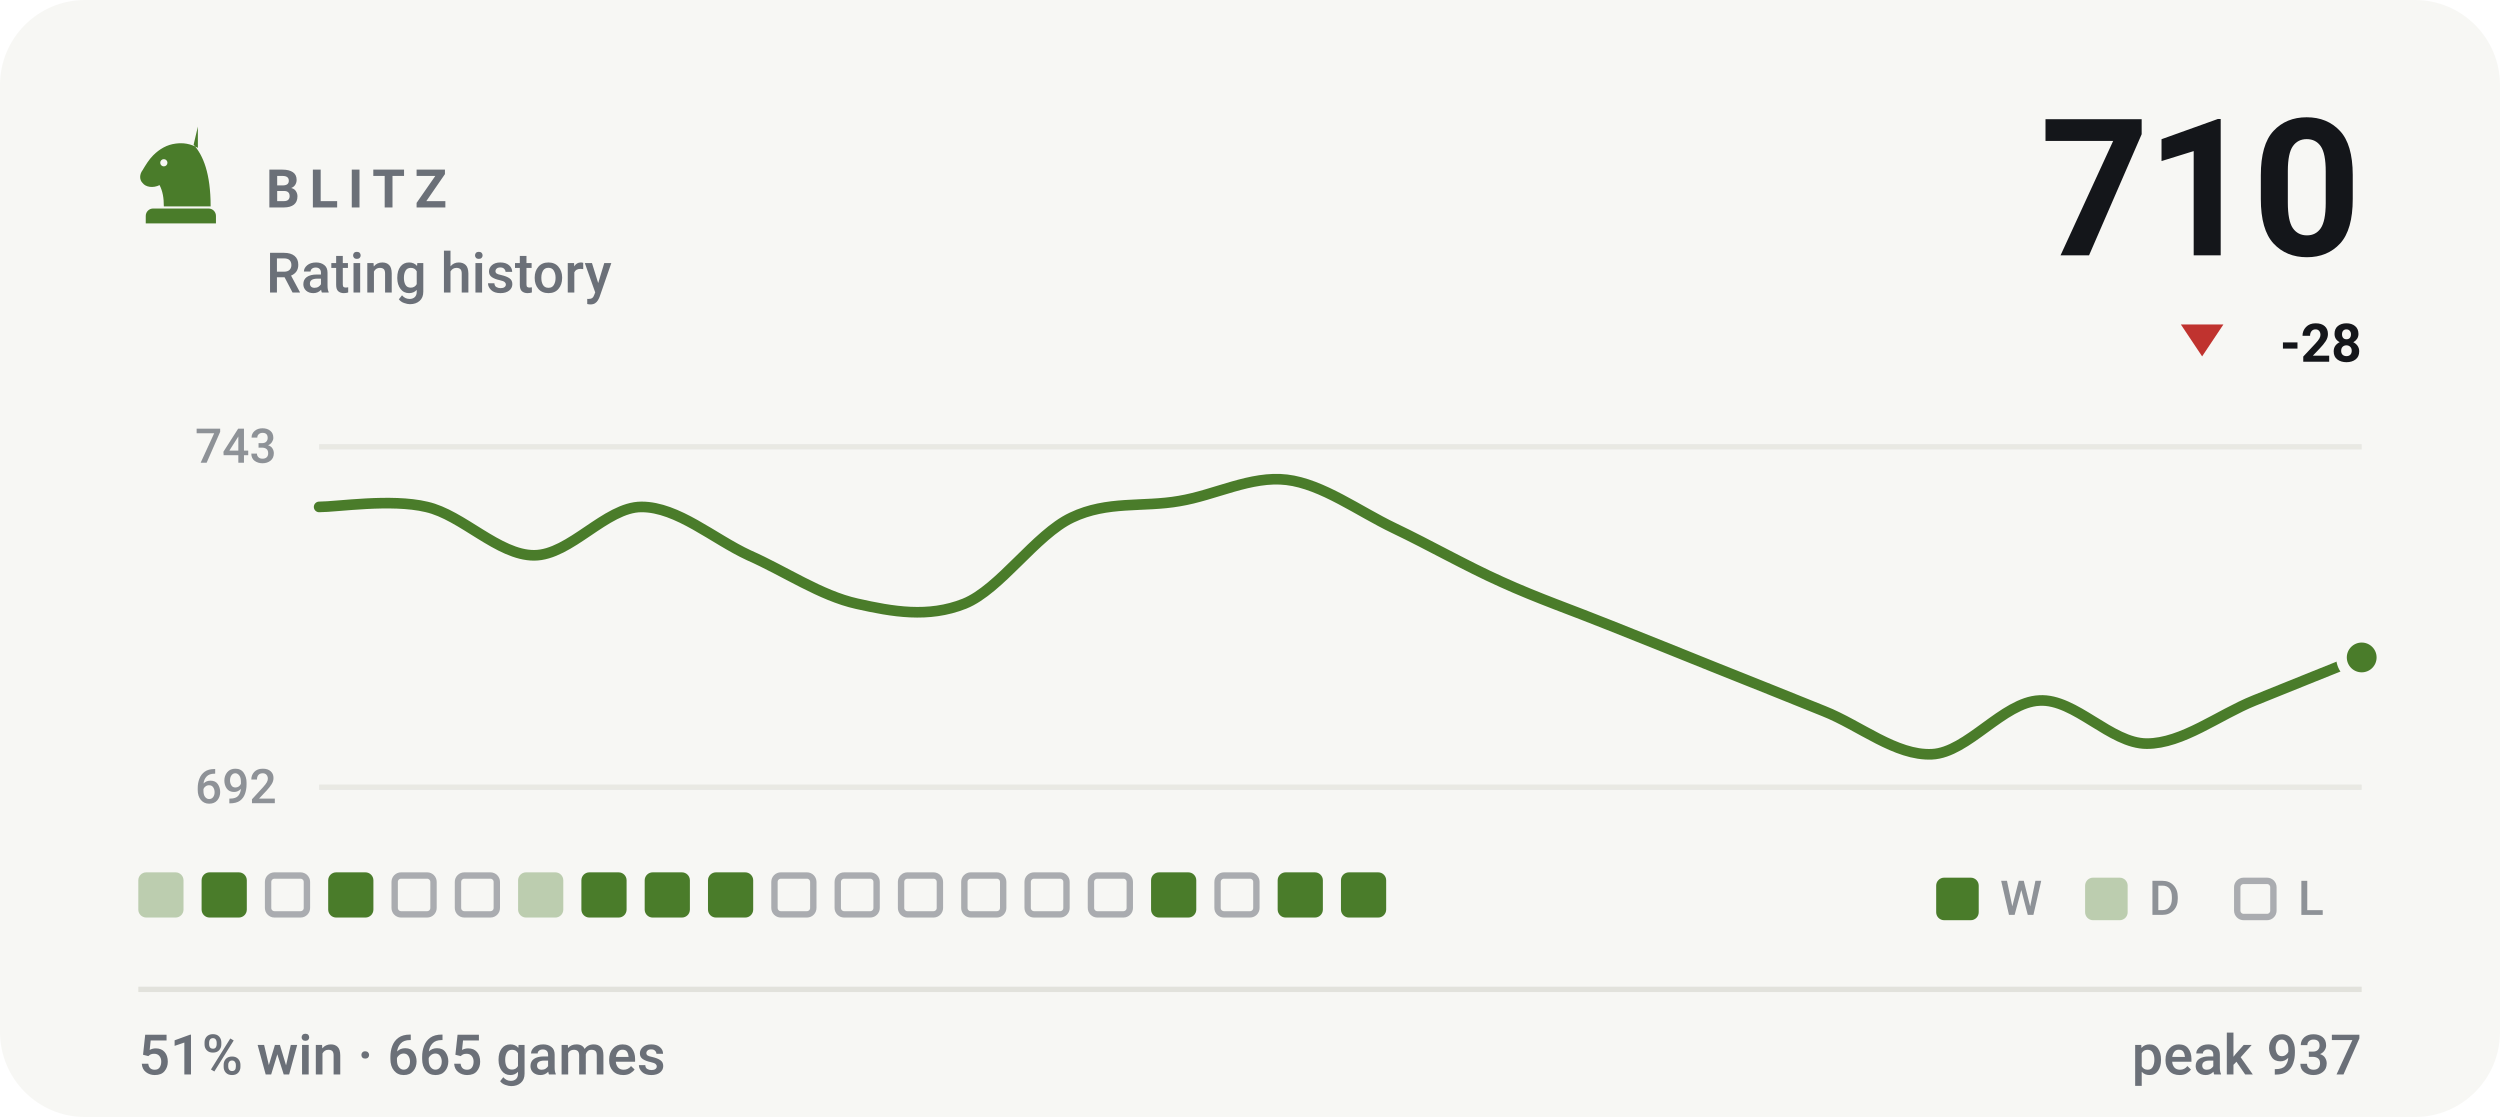
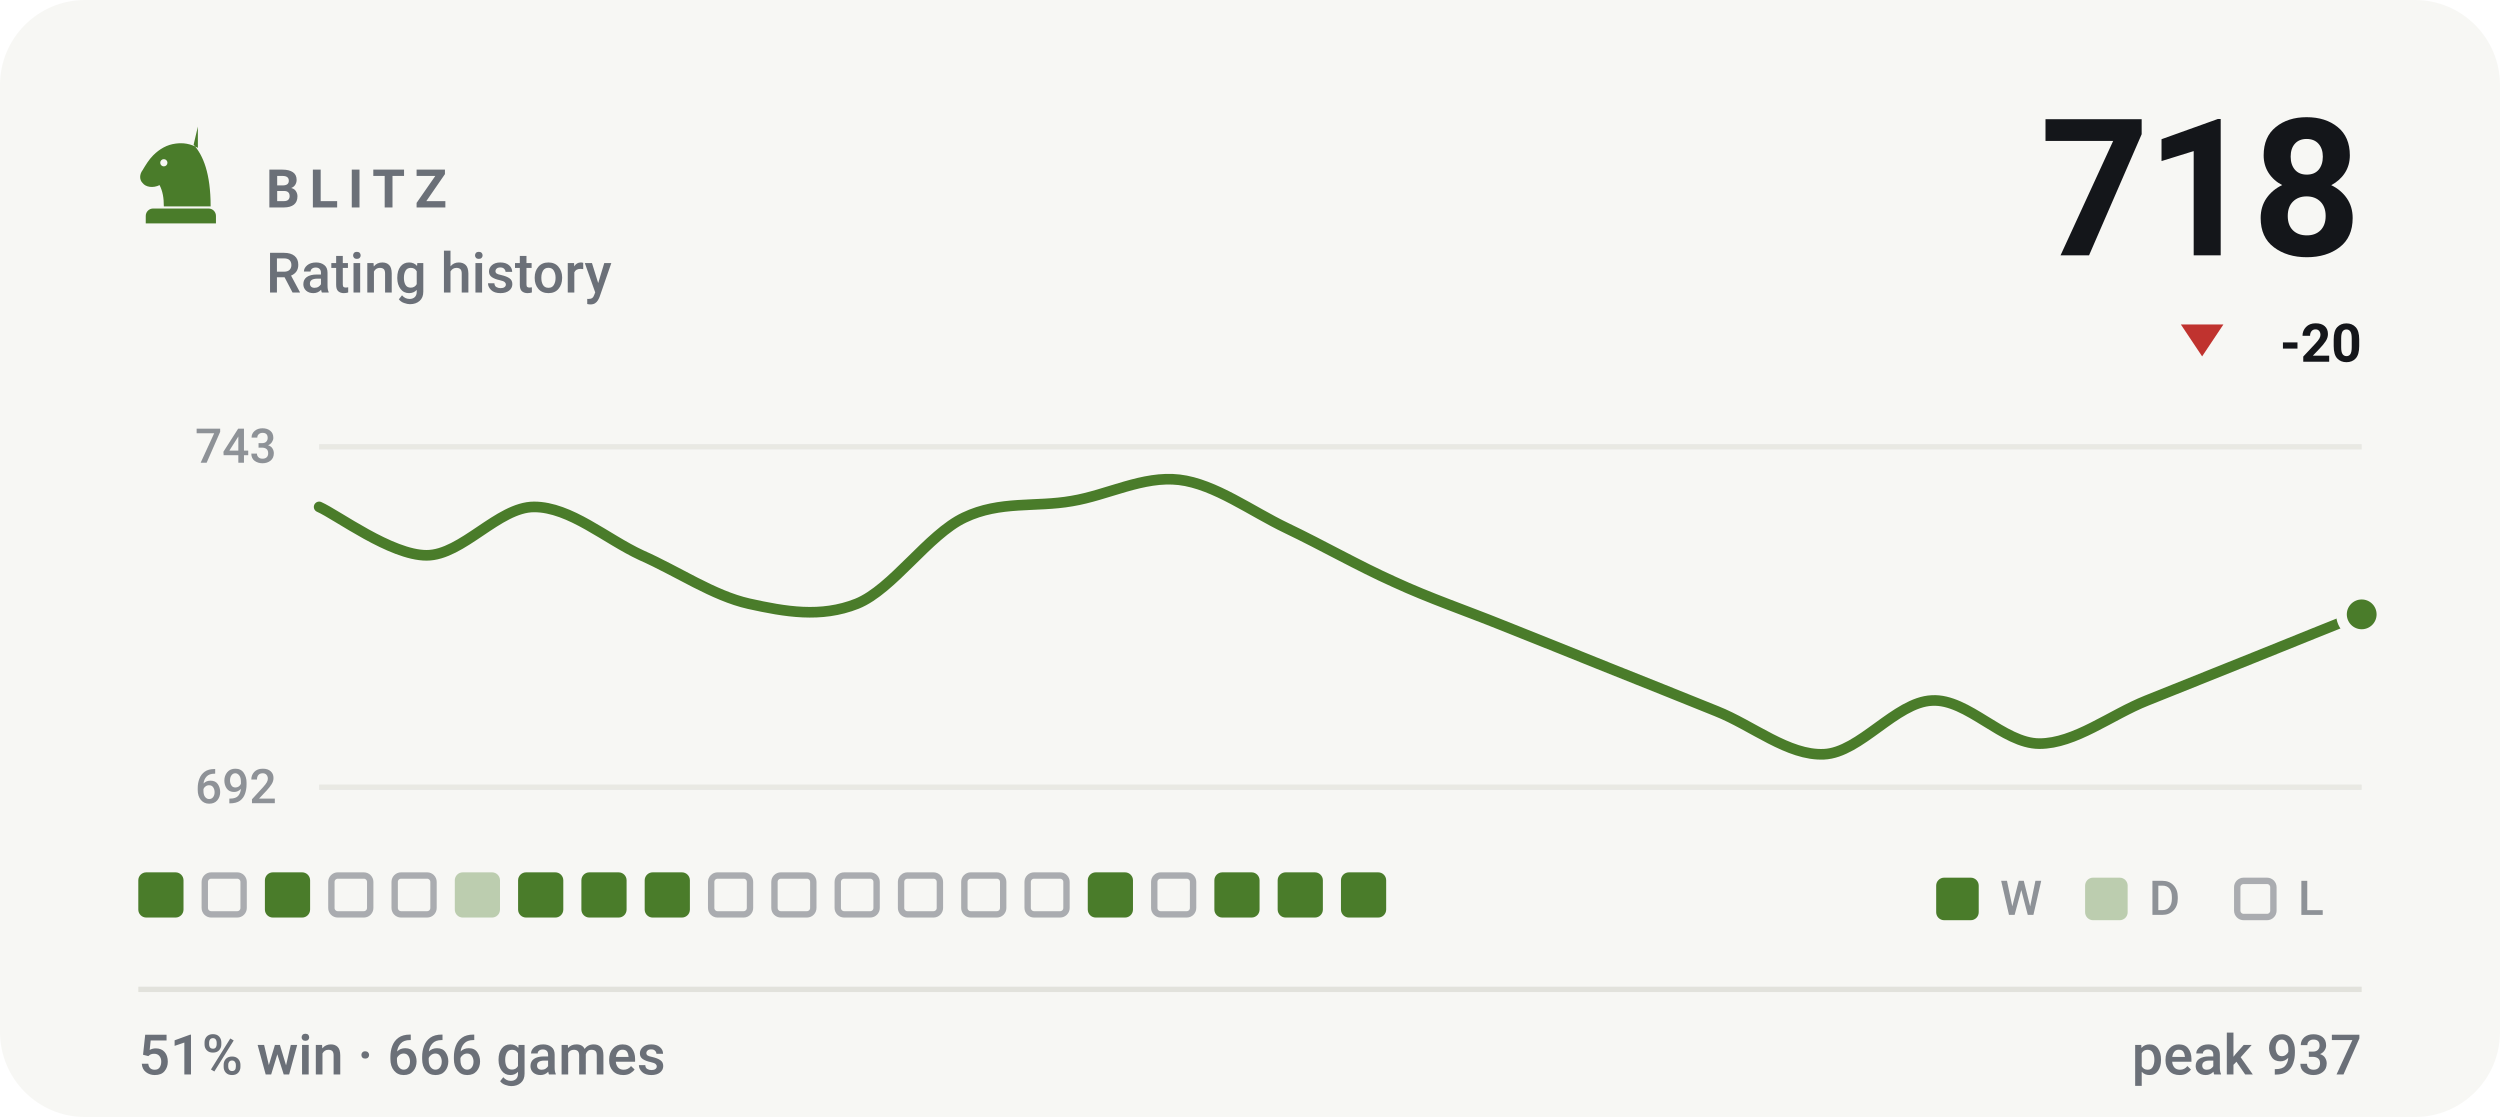
- <svg xmlns="http://www.w3.org/2000/svg" viewBox="0 0 470 210" width="470" height="210" role="img" aria-label="BLITZ rating history, currently 710, 51% win rate over 665 games">
+ <svg xmlns="http://www.w3.org/2000/svg" viewBox="0 0 470 210" width="470" height="210" role="img" aria-label="BLITZ rating history, currently 718, 51% win rate over 666 games">
  <style>svg{font-family:-apple-system,BlinkMacSystemFont,'Segoe UI',Roboto,'Helvetica Neue',Arial,sans-serif}text{fill:#14161a;white-space:pre}.bg{fill:#f7f7f4}.acc{fill:#4a7c2a}.win{fill:#0d8659}.draw{fill:#7c7f85}.loss{fill:#c0332f}.lbl{font-size:10px;font-weight:600;letter-spacing:.18em;fill:#6b7078}.cap{font-size:10.5px;font-weight:500;fill:#6b7078}.num{font-family:-apple-system,BlinkMacSystemFont,'Segoe UI',Roboto,'Helvetica Neue',Arial,sans-serif;font-weight:700;letter-spacing:-.02em}.tick{font-size:9px;font-weight:500;fill:#6b7078;opacity:.75}.dl{font-size:10px;font-weight:600}.rule{stroke:#e2e2dc;stroke-width:1;fill:none}.grid{stroke:#e2e2dc;stroke-width:1;fill:none;opacity:.7}.ln{fill:none;stroke:#4a7c2a;stroke-width:2;stroke-linecap:round;stroke-linejoin:round}.ring{stroke:#f7f7f4;stroke-width:2}.hollow{fill:none;stroke-width:1.5}.sq{fill:#14161a;opacity:.035}</style>
  <rect class="bg" width="470" height="210" rx="16" />
  <g class="acc" transform="translate(24.0,22.8) scale(0.2)">
    <path fill-rule="evenodd" d="M66 5l-4 17c9 10 16 27 16 58H34c0-8-1-14-4-20-6 3-13 2-16-2-3-3-3-8 0-12 3-5 6-10 10-14 6-6 13-10 21-11 7-1 14 0 21 4zM37.4 39a3.4 3.4 0 1 0-6.8 0 3.4 3.4 0 1 0 6.8 0zM24 82h52c3.9 0 7 3.1 7 7v7H17v-7c0-3.9 3.1-7 7-7z" />
  </g>
  <text class="lbl" x="50" y="39">BLITZ</text>
  <text class="cap" x="50" y="55">Rating history</text>
-   <text class="num" x="444" y="48" text-anchor="end" style="font-size:36px">710</text>
+   <text class="num" x="444" y="48" text-anchor="end" style="font-size:36px">718</text>
  <path fill="#c0332f" d="M414 67L418 61H410Z" />
-   <text class="dl" x="444" y="68" text-anchor="end" fill="#c0332f">-28</text>
+   <text class="dl" x="444" y="68" text-anchor="end" fill="#c0332f">-20</text>
  <line class="grid" x1="60" y1="84" x2="444" y2="84" />
  <line class="grid" x1="60" y1="148" x2="444" y2="148" />
  <text class="tick" x="52" y="87" text-anchor="end">743</text>
  <text class="tick" x="52" y="151" text-anchor="end">692</text>
-   <path class="ln" d="M60.0 95.3C63.4 95.3 73.5 93.7 80.2 95.3C86.9 96.8 93.7 104.4 100.4 104.4C107.2 104.4 113.9 95.3 120.6 95.3C127.4 95.3 134.1 101.3 140.8 104.4C147.6 107.4 154.3 112.0 161.1 113.5C167.8 115.0 174.5 116.2 181.3 113.5C188.0 110.8 194.7 100.5 201.5 97.3C208.2 94.1 214.9 95.4 221.7 94.2C228.4 93.1 235.2 89.4 241.9 90.2C248.6 91.0 255.4 96.1 262.1 99.3C268.8 102.5 275.6 106.4 282.3 109.4C289.1 112.5 295.8 114.8 302.5 117.5C309.3 120.2 316.0 122.9 322.7 125.6C329.5 128.3 336.2 131.0 342.9 133.7C349.7 136.4 356.4 142.1 363.2 141.8C369.9 141.5 376.6 132.0 383.4 131.7C390.1 131.3 396.8 139.8 403.6 139.8C410.3 139.8 417.1 134.4 423.8 131.7C430.5 129.0 440.6 124.9 444.0 123.6" />
-   <circle class="acc ring" cx="444.0" cy="123.6" r="3.8" />
-   <rect x="26.0" y="164" width="8.5" height="8.5" rx="1.5" fill="#4a7c2a" opacity=".34" />
-   <rect x="37.9" y="164" width="8.5" height="8.5" rx="1.5" fill="#4a7c2a" />
-   <rect x="50.4" y="164.6" width="7.3" height="7.3" rx="1.2" fill="none" stroke="#6b7078" stroke-width="1.2" opacity=".55" />
-   <rect x="61.7" y="164" width="8.5" height="8.5" rx="1.5" fill="#4a7c2a" />
+   <path class="ln" d="M60.0 95.3C63.4 96.8 73.5 104.4 80.2 104.4C86.9 104.4 93.7 95.3 100.4 95.3C107.2 95.3 113.9 101.3 120.6 104.4C127.4 107.4 134.1 112.0 140.8 113.5C147.6 115.0 154.3 116.2 161.1 113.5C167.8 110.8 174.5 100.5 181.3 97.3C188.0 94.1 194.7 95.4 201.5 94.2C208.2 93.1 214.9 89.4 221.7 90.2C228.4 91.0 235.2 96.1 241.9 99.3C248.6 102.5 255.4 106.4 262.1 109.4C268.8 112.5 275.6 114.8 282.3 117.5C289.1 120.2 295.8 122.9 302.5 125.6C309.3 128.3 316.0 131.0 322.7 133.7C329.5 136.4 336.2 142.1 342.9 141.8C349.7 141.5 356.4 132.0 363.2 131.7C369.9 131.3 376.6 139.8 383.4 139.8C390.1 139.8 396.8 134.4 403.6 131.7C410.3 129.0 417.1 126.3 423.8 123.6C430.5 120.9 440.6 116.8 444.0 115.5" />
+   <circle class="acc ring" cx="444.0" cy="115.5" r="3.8" />
+   <rect x="26.0" y="164" width="8.5" height="8.5" rx="1.5" fill="#4a7c2a" />
+   <rect x="38.5" y="164.6" width="7.3" height="7.3" rx="1.2" fill="none" stroke="#6b7078" stroke-width="1.2" opacity=".55" />
+   <rect x="49.8" y="164" width="8.5" height="8.5" rx="1.5" fill="#4a7c2a" />
+   <rect x="62.3" y="164.6" width="7.3" height="7.3" rx="1.2" fill="none" stroke="#6b7078" stroke-width="1.2" opacity=".55" />
  <rect x="74.2" y="164.6" width="7.3" height="7.3" rx="1.2" fill="none" stroke="#6b7078" stroke-width="1.2" opacity=".55" />
-   <rect x="86.1" y="164.6" width="7.3" height="7.3" rx="1.2" fill="none" stroke="#6b7078" stroke-width="1.2" opacity=".55" />
-   <rect x="97.4" y="164" width="8.5" height="8.5" rx="1.5" fill="#4a7c2a" opacity=".34" />
+   <rect x="85.5" y="164" width="8.5" height="8.5" rx="1.5" fill="#4a7c2a" opacity=".34" />
+   <rect x="97.4" y="164" width="8.5" height="8.5" rx="1.5" fill="#4a7c2a" />
  <rect x="109.3" y="164" width="8.5" height="8.5" rx="1.5" fill="#4a7c2a" />
  <rect x="121.2" y="164" width="8.5" height="8.5" rx="1.5" fill="#4a7c2a" />
-   <rect x="133.1" y="164" width="8.5" height="8.5" rx="1.5" fill="#4a7c2a" />
+   <rect x="133.7" y="164.6" width="7.3" height="7.3" rx="1.2" fill="none" stroke="#6b7078" stroke-width="1.2" opacity=".55" />
  <rect x="145.6" y="164.6" width="7.3" height="7.3" rx="1.2" fill="none" stroke="#6b7078" stroke-width="1.2" opacity=".55" />
  <rect x="157.5" y="164.6" width="7.3" height="7.3" rx="1.2" fill="none" stroke="#6b7078" stroke-width="1.2" opacity=".55" />
  <rect x="169.4" y="164.6" width="7.3" height="7.3" rx="1.2" fill="none" stroke="#6b7078" stroke-width="1.2" opacity=".55" />
  <rect x="181.3" y="164.6" width="7.3" height="7.3" rx="1.2" fill="none" stroke="#6b7078" stroke-width="1.2" opacity=".55" />
  <rect x="193.2" y="164.6" width="7.3" height="7.3" rx="1.2" fill="none" stroke="#6b7078" stroke-width="1.2" opacity=".55" />
-   <rect x="205.1" y="164.6" width="7.3" height="7.3" rx="1.2" fill="none" stroke="#6b7078" stroke-width="1.2" opacity=".55" />
-   <rect x="216.4" y="164" width="8.5" height="8.5" rx="1.5" fill="#4a7c2a" />
-   <rect x="228.9" y="164.6" width="7.3" height="7.3" rx="1.2" fill="none" stroke="#6b7078" stroke-width="1.2" opacity=".55" />
+   <rect x="204.5" y="164" width="8.5" height="8.5" rx="1.5" fill="#4a7c2a" />
+   <rect x="217.0" y="164.6" width="7.3" height="7.3" rx="1.2" fill="none" stroke="#6b7078" stroke-width="1.2" opacity=".55" />
+   <rect x="228.3" y="164" width="8.5" height="8.5" rx="1.5" fill="#4a7c2a" />
  <rect x="240.2" y="164" width="8.5" height="8.5" rx="1.5" fill="#4a7c2a" />
  <rect x="252.1" y="164" width="8.5" height="8.5" rx="1.5" fill="#4a7c2a" />
  <rect x="364" y="165" width="8" height="8" rx="1.5" fill="#4a7c2a" />
  <text class="tick" x="376" y="172">W</text>
  <rect x="392" y="165" width="8" height="8" rx="1.5" fill="#4a7c2a" opacity=".34" />
  <text class="tick" x="404" y="172">D</text>
  <rect x="420.6" y="165.6" width="6.8" height="6.8" rx="1.2" fill="none" stroke="#6b7078" stroke-width="1.2" opacity=".55" />
  <text class="tick" x="432" y="172">L</text>
  <line class="rule" x1="26" y1="186" x2="444" y2="186" />
-   <text class="cap" x="26" y="202">51% win · 665 games</text>
+   <text class="cap" x="26" y="202">51% win · 666 games</text>
  <text class="cap" x="444" y="202" text-anchor="end">peak 937</text>
</svg>
